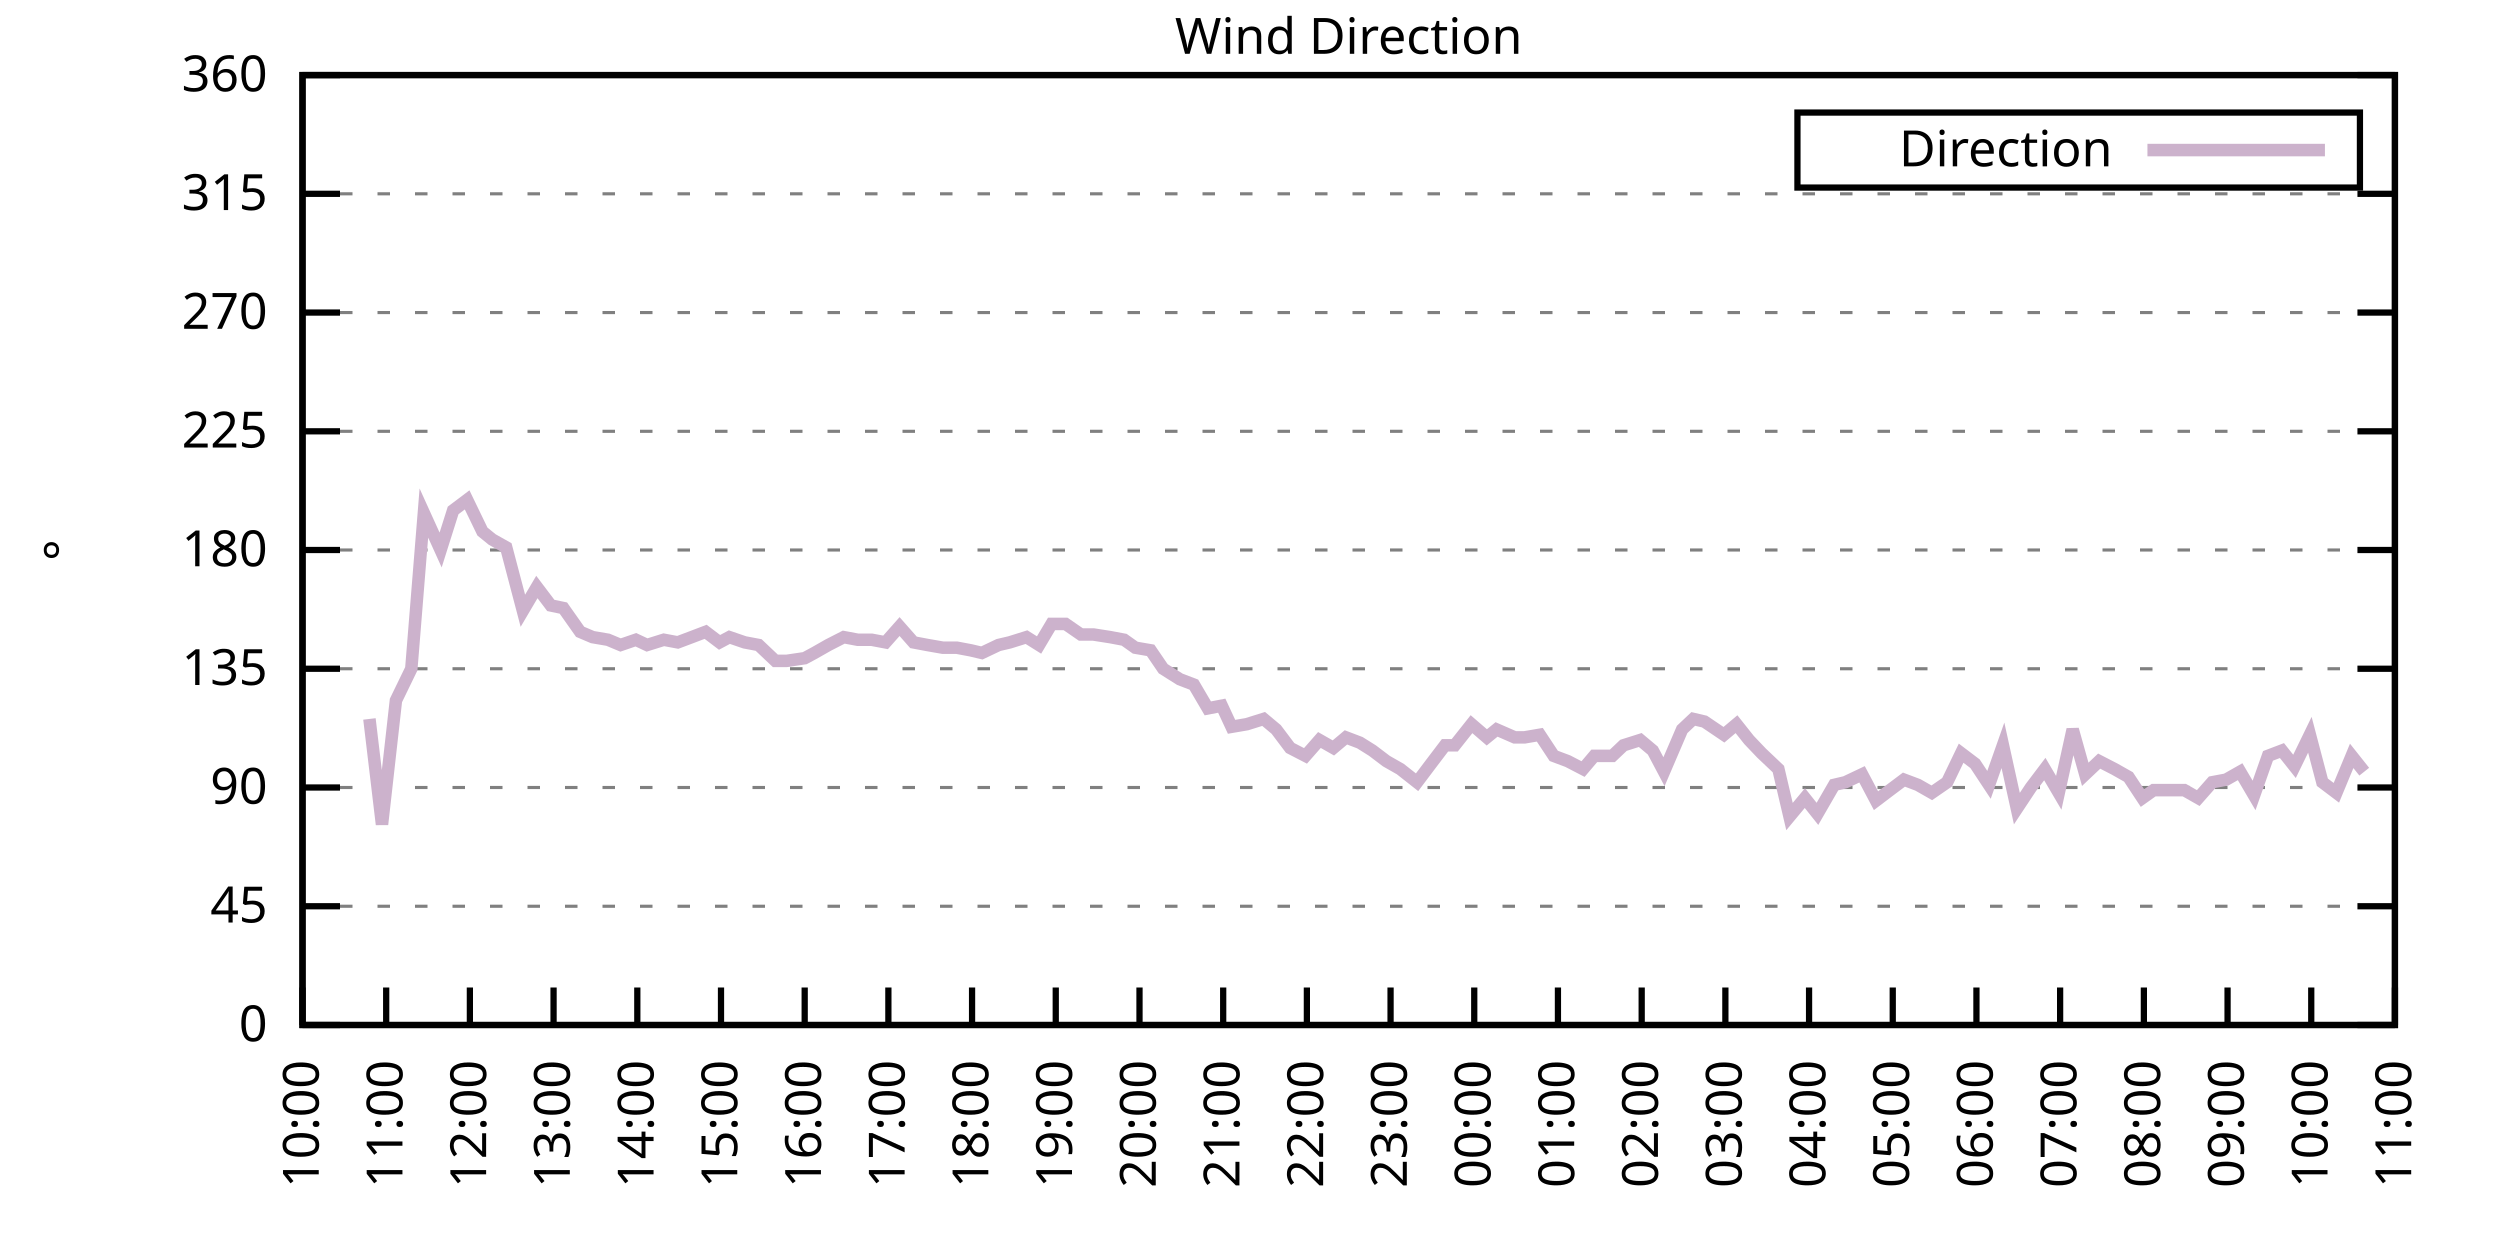
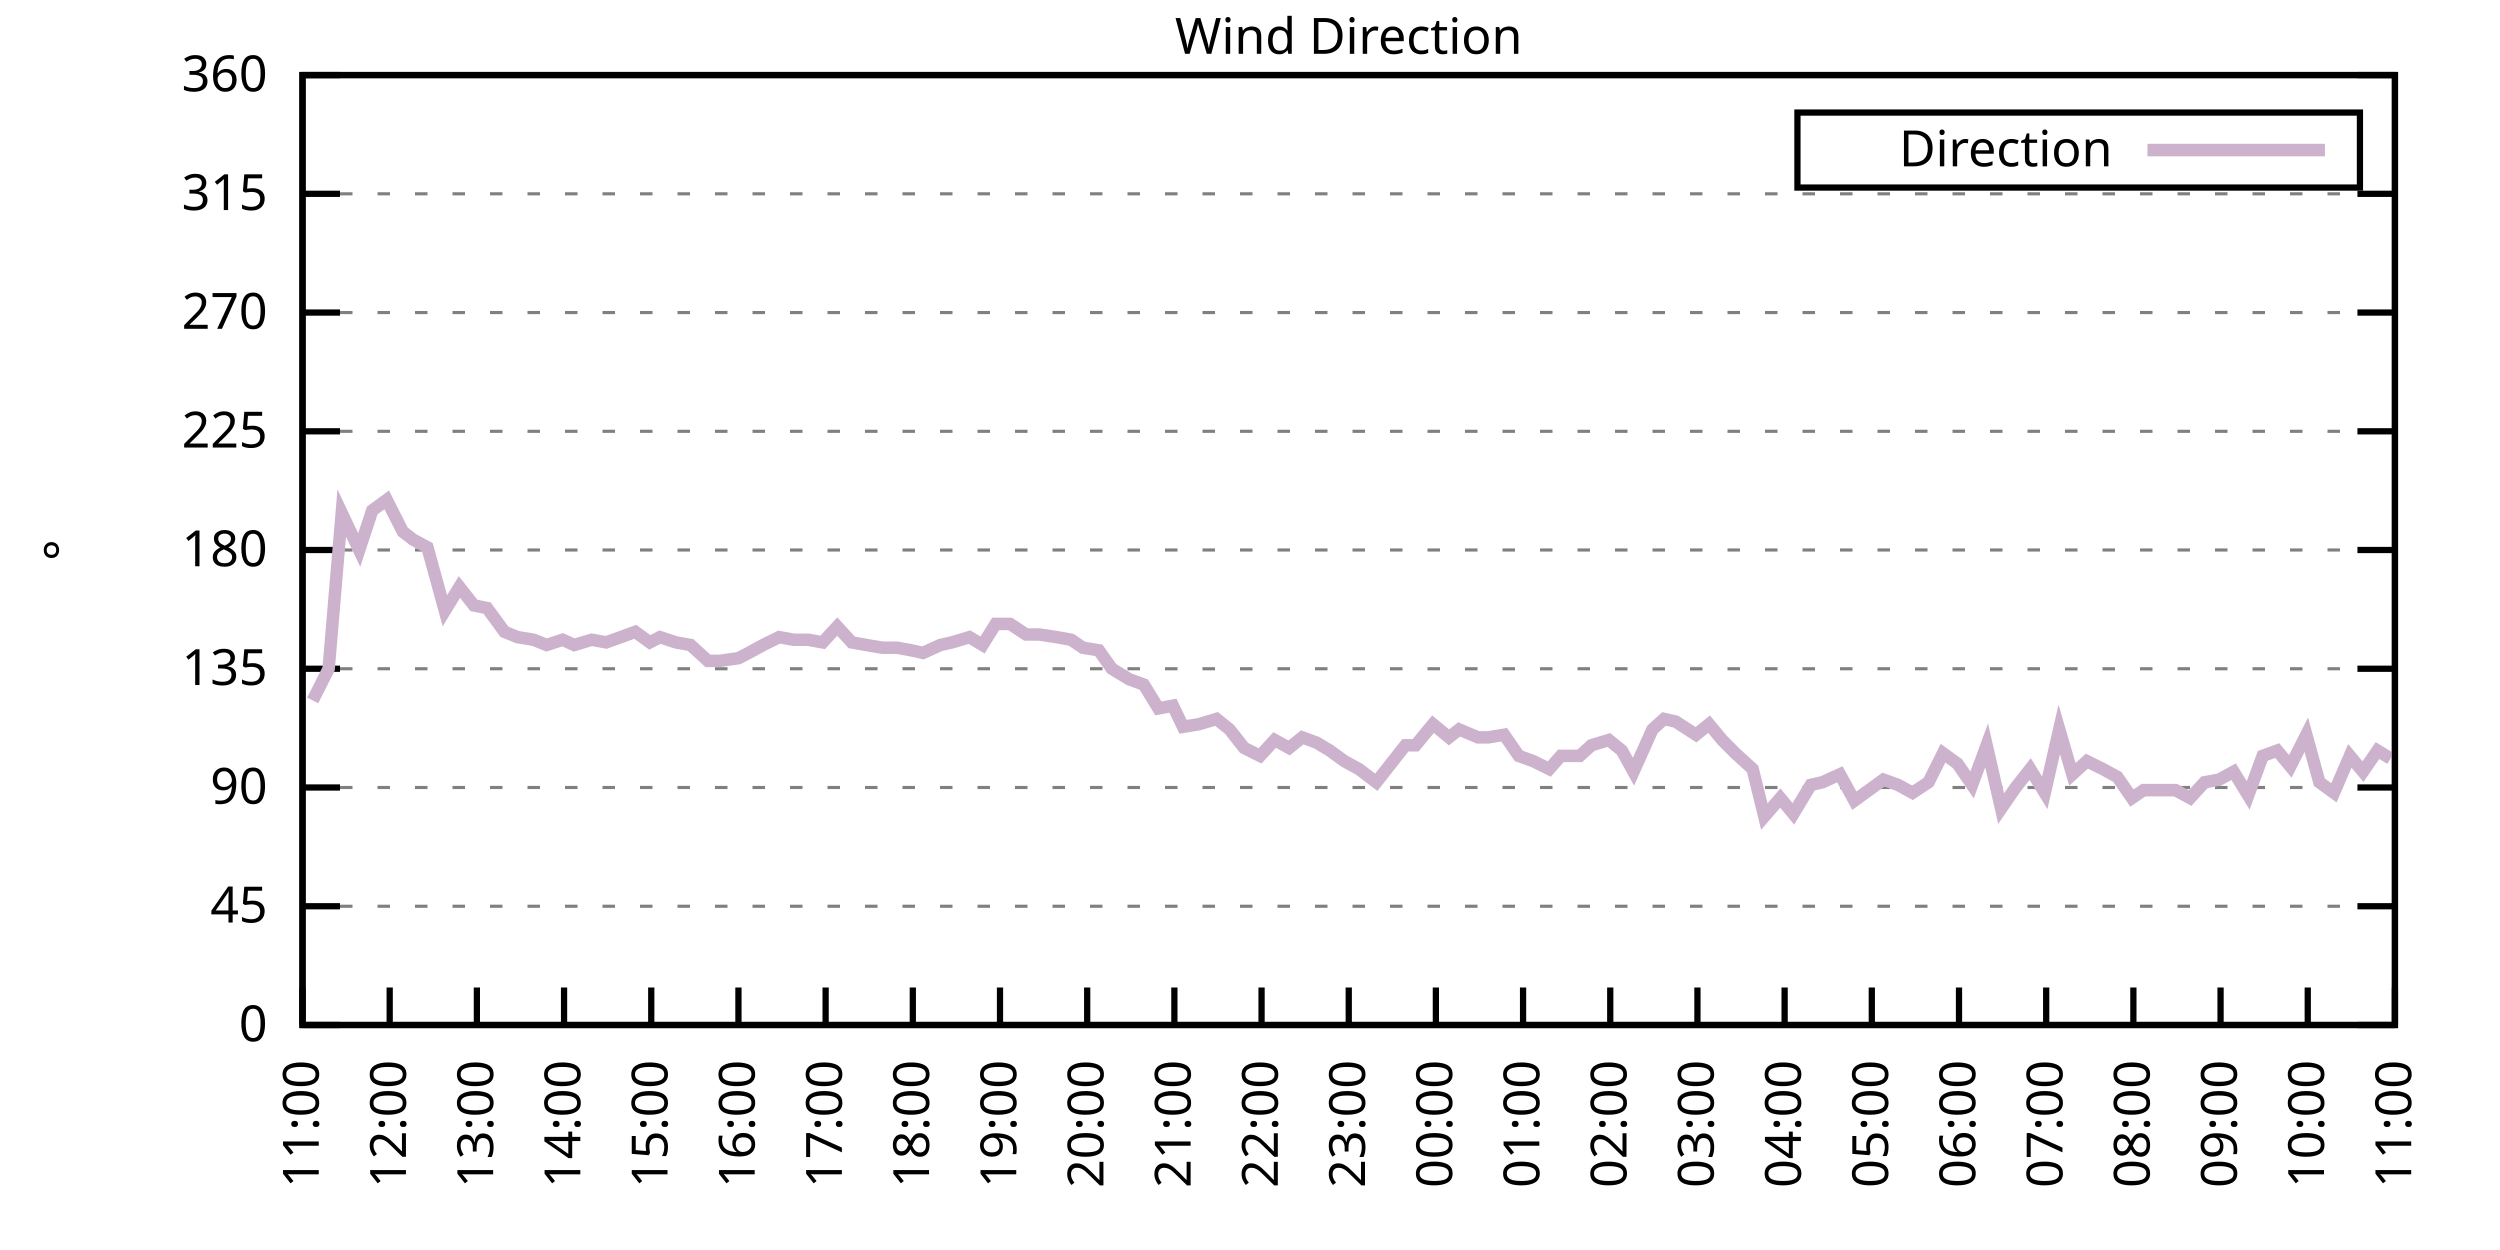
<svg xmlns="http://www.w3.org/2000/svg" xmlns:xlink="http://www.w3.org/1999/xlink" width="400" height="200" viewBox="0 0 400 200">
  <g id="gnuplot_canvas">
    <rect x="0" y="0" width="400" height="200" fill="none" />
    <defs>
      <circle id="gpDot" r="0.5" stroke-width="0.5" stroke="currentColor" />
      <path id="gpPt0" stroke-width="0.333" stroke="currentColor" d="M-1,0 h2 M0,-1 v2" />
      <path id="gpPt1" stroke-width="0.333" stroke="currentColor" d="M-1,-1 L1,1 M1,-1 L-1,1" />
      <path id="gpPt2" stroke-width="0.333" stroke="currentColor" d="M-1,0 L1,0 M0,-1 L0,1 M-1,-1 L1,1 M-1,1 L1,-1" />
      <rect id="gpPt3" stroke-width="0.333" stroke="currentColor" x="-1" y="-1" width="2" height="2" />
      <rect id="gpPt4" stroke-width="0.333" stroke="currentColor" fill="currentColor" x="-1" y="-1" width="2" height="2" />
      <circle id="gpPt5" stroke-width="0.333" stroke="currentColor" cx="0" cy="0" r="1" />
      <use xlink:href="#gpPt5" id="gpPt6" fill="currentColor" stroke="none" />
      <path id="gpPt7" stroke-width="0.333" stroke="currentColor" d="M0,-1.33 L-1.33,0.67 L1.33,0.67 z" />
      <use xlink:href="#gpPt7" id="gpPt8" fill="currentColor" stroke="none" />
      <use xlink:href="#gpPt7" id="gpPt9" stroke="currentColor" transform="rotate(180)" />
      <use xlink:href="#gpPt9" id="gpPt10" fill="currentColor" stroke="none" />
      <use xlink:href="#gpPt3" id="gpPt11" stroke="currentColor" transform="rotate(45)" />
      <use xlink:href="#gpPt11" id="gpPt12" fill="currentColor" stroke="none" />
      <path id="gpPt13" stroke-width="0.333" stroke="currentColor" d="M0,1.330 L1.265,0.411 L0.782,-1.067 L-0.782,-1.076 L-1.265,0.411 z" />
      <use xlink:href="#gpPt13" id="gpPt14" fill="currentColor" stroke="none" />
      <filter id="textbox" filterUnits="objectBoundingBox" x="0" y="0" height="1" width="1">
        <feFlood flood-color="white" flood-opacity="1" result="bgnd" />
        <feComposite in="SourceGraphic" in2="bgnd" operator="atop" />
      </filter>
      <filter id="greybox" filterUnits="objectBoundingBox" x="0" y="0" height="1" width="1">
        <feFlood flood-color="lightgrey" flood-opacity="1" result="grey" />
        <feComposite in="SourceGraphic" in2="grey" operator="atop" />
      </filter>
    </defs>
    <g fill="none" color="white" stroke="currentColor" stroke-width="1.00" stroke-linecap="butt" stroke-linejoin="miter">
</g>
    <g fill="none" color="black" stroke="currentColor" stroke-width="1.00" stroke-linecap="butt" stroke-linejoin="miter">
      <g stroke="none" shape-rendering="crispEdges">
        <polygon fill="rgb(255, 255, 255)" points="48.40,164.00 383.18,164.00 383.18,12.02 48.40,12.02 " />
      </g>
    </g>
    <g fill="none" color="black" stroke="currentColor" stroke-width="1.00" stroke-linecap="butt" stroke-linejoin="miter">
</g>
    <g fill="none" color="black" stroke="black" stroke-width="0.50" stroke-linecap="butt" stroke-linejoin="miter">
</g>
    <g fill="none" color="gray" stroke="currentColor" stroke-width="0.50" stroke-linecap="butt" stroke-linejoin="miter">
      <path stroke="gray" stroke-dasharray="2,4" class="gridline" d="M48.40,164.00 L383.19,164.00  " />
    </g>
    <g fill="none" color="gray" stroke="gray" stroke-width="1.00" stroke-linecap="butt" stroke-linejoin="miter">
</g>
    <g fill="none" color="black" stroke="currentColor" stroke-width="1.00" stroke-linecap="butt" stroke-linejoin="miter">
      <path stroke="black" d="M48.40,164.00 L54.40,164.00 M383.19,164.00 L377.19,164.00  " />
      <g transform="translate(42.80,166.60)" stroke="none" fill="black" font-family="Sans" font-size="8.00" text-anchor="end">
        <text>
          <tspan font-family="Sans"> 0</tspan>
        </text>
      </g>
    </g>
    <g fill="none" color="black" stroke="currentColor" stroke-width="1.00" stroke-linecap="butt" stroke-linejoin="miter">
</g>
    <g fill="none" color="black" stroke="black" stroke-width="0.50" stroke-linecap="butt" stroke-linejoin="miter">
</g>
    <g fill="none" color="gray" stroke="currentColor" stroke-width="0.50" stroke-linecap="butt" stroke-linejoin="miter">
      <path stroke="gray" stroke-dasharray="2,4" class="gridline" d="M48.40,145.00 L383.19,145.00  " />
    </g>
    <g fill="none" color="gray" stroke="gray" stroke-width="1.00" stroke-linecap="butt" stroke-linejoin="miter">
</g>
    <g fill="none" color="black" stroke="currentColor" stroke-width="1.00" stroke-linecap="butt" stroke-linejoin="miter">
      <path stroke="black" d="M48.40,145.00 L54.40,145.00 M383.19,145.00 L377.19,145.00  " />
      <g transform="translate(42.80,147.60)" stroke="none" fill="black" font-family="Sans" font-size="8.00" text-anchor="end">
        <text>
          <tspan font-family="Sans"> 45</tspan>
        </text>
      </g>
    </g>
    <g fill="none" color="black" stroke="currentColor" stroke-width="1.00" stroke-linecap="butt" stroke-linejoin="miter">
</g>
    <g fill="none" color="black" stroke="black" stroke-width="0.50" stroke-linecap="butt" stroke-linejoin="miter">
</g>
    <g fill="none" color="gray" stroke="currentColor" stroke-width="0.50" stroke-linecap="butt" stroke-linejoin="miter">
      <path stroke="gray" stroke-dasharray="2,4" class="gridline" d="M48.40,126.00 L383.19,126.00  " />
    </g>
    <g fill="none" color="gray" stroke="gray" stroke-width="1.00" stroke-linecap="butt" stroke-linejoin="miter">
</g>
    <g fill="none" color="black" stroke="currentColor" stroke-width="1.00" stroke-linecap="butt" stroke-linejoin="miter">
      <path stroke="black" d="M48.40,126.00 L54.40,126.00 M383.19,126.00 L377.19,126.00  " />
      <g transform="translate(42.80,128.60)" stroke="none" fill="black" font-family="Sans" font-size="8.00" text-anchor="end">
        <text>
          <tspan font-family="Sans"> 90</tspan>
        </text>
      </g>
    </g>
    <g fill="none" color="black" stroke="currentColor" stroke-width="1.00" stroke-linecap="butt" stroke-linejoin="miter">
</g>
    <g fill="none" color="black" stroke="black" stroke-width="0.50" stroke-linecap="butt" stroke-linejoin="miter">
</g>
    <g fill="none" color="gray" stroke="currentColor" stroke-width="0.50" stroke-linecap="butt" stroke-linejoin="miter">
      <path stroke="gray" stroke-dasharray="2,4" class="gridline" d="M48.40,107.00 L383.19,107.00  " />
    </g>
    <g fill="none" color="gray" stroke="gray" stroke-width="1.00" stroke-linecap="butt" stroke-linejoin="miter">
</g>
    <g fill="none" color="black" stroke="currentColor" stroke-width="1.00" stroke-linecap="butt" stroke-linejoin="miter">
      <path stroke="black" d="M48.40,107.00 L54.40,107.00 M383.19,107.00 L377.19,107.00  " />
      <g transform="translate(42.80,109.60)" stroke="none" fill="black" font-family="Sans" font-size="8.00" text-anchor="end">
        <text>
          <tspan font-family="Sans"> 135</tspan>
        </text>
      </g>
    </g>
    <g fill="none" color="black" stroke="currentColor" stroke-width="1.00" stroke-linecap="butt" stroke-linejoin="miter">
</g>
    <g fill="none" color="black" stroke="black" stroke-width="0.50" stroke-linecap="butt" stroke-linejoin="miter">
</g>
    <g fill="none" color="gray" stroke="currentColor" stroke-width="0.50" stroke-linecap="butt" stroke-linejoin="miter">
      <path stroke="gray" stroke-dasharray="2,4" class="gridline" d="M48.40,88.00 L383.19,88.00  " />
    </g>
    <g fill="none" color="gray" stroke="gray" stroke-width="1.00" stroke-linecap="butt" stroke-linejoin="miter">
</g>
    <g fill="none" color="black" stroke="currentColor" stroke-width="1.00" stroke-linecap="butt" stroke-linejoin="miter">
      <path stroke="black" d="M48.40,88.00 L54.40,88.00 M383.19,88.00 L377.19,88.00  " />
      <g transform="translate(42.80,90.60)" stroke="none" fill="black" font-family="Sans" font-size="8.00" text-anchor="end">
        <text>
          <tspan font-family="Sans"> 180</tspan>
        </text>
      </g>
    </g>
    <g fill="none" color="black" stroke="currentColor" stroke-width="1.00" stroke-linecap="butt" stroke-linejoin="miter">
</g>
    <g fill="none" color="black" stroke="black" stroke-width="0.50" stroke-linecap="butt" stroke-linejoin="miter">
</g>
    <g fill="none" color="gray" stroke="currentColor" stroke-width="0.50" stroke-linecap="butt" stroke-linejoin="miter">
      <path stroke="gray" stroke-dasharray="2,4" class="gridline" d="M48.40,69.01 L383.19,69.01  " />
    </g>
    <g fill="none" color="gray" stroke="gray" stroke-width="1.00" stroke-linecap="butt" stroke-linejoin="miter">
</g>
    <g fill="none" color="black" stroke="currentColor" stroke-width="1.00" stroke-linecap="butt" stroke-linejoin="miter">
      <path stroke="black" d="M48.40,69.01 L54.40,69.01 M383.19,69.01 L377.19,69.01  " />
      <g transform="translate(42.80,71.61)" stroke="none" fill="black" font-family="Sans" font-size="8.00" text-anchor="end">
        <text>
          <tspan font-family="Sans"> 225</tspan>
        </text>
      </g>
    </g>
    <g fill="none" color="black" stroke="currentColor" stroke-width="1.00" stroke-linecap="butt" stroke-linejoin="miter">
</g>
    <g fill="none" color="black" stroke="black" stroke-width="0.50" stroke-linecap="butt" stroke-linejoin="miter">
</g>
    <g fill="none" color="gray" stroke="currentColor" stroke-width="0.50" stroke-linecap="butt" stroke-linejoin="miter">
      <path stroke="gray" stroke-dasharray="2,4" class="gridline" d="M48.40,50.01 L383.19,50.01  " />
    </g>
    <g fill="none" color="gray" stroke="gray" stroke-width="1.00" stroke-linecap="butt" stroke-linejoin="miter">
</g>
    <g fill="none" color="black" stroke="currentColor" stroke-width="1.00" stroke-linecap="butt" stroke-linejoin="miter">
      <path stroke="black" d="M48.40,50.01 L54.40,50.01 M383.19,50.01 L377.19,50.01  " />
      <g transform="translate(42.80,52.61)" stroke="none" fill="black" font-family="Sans" font-size="8.00" text-anchor="end">
        <text>
          <tspan font-family="Sans"> 270</tspan>
        </text>
      </g>
    </g>
    <g fill="none" color="black" stroke="currentColor" stroke-width="1.00" stroke-linecap="butt" stroke-linejoin="miter">
</g>
    <g fill="none" color="black" stroke="black" stroke-width="0.50" stroke-linecap="butt" stroke-linejoin="miter">
</g>
    <g fill="none" color="gray" stroke="currentColor" stroke-width="0.50" stroke-linecap="butt" stroke-linejoin="miter">
      <path stroke="gray" stroke-dasharray="2,4" class="gridline" d="M48.40,31.01 L383.19,31.01  " />
    </g>
    <g fill="none" color="gray" stroke="gray" stroke-width="1.00" stroke-linecap="butt" stroke-linejoin="miter">
</g>
    <g fill="none" color="black" stroke="currentColor" stroke-width="1.00" stroke-linecap="butt" stroke-linejoin="miter">
      <path stroke="black" d="M48.40,31.01 L54.40,31.01 M383.19,31.01 L377.19,31.01  " />
      <g transform="translate(42.80,33.61)" stroke="none" fill="black" font-family="Sans" font-size="8.00" text-anchor="end">
        <text>
          <tspan font-family="Sans"> 315</tspan>
        </text>
      </g>
    </g>
    <g fill="none" color="black" stroke="currentColor" stroke-width="1.00" stroke-linecap="butt" stroke-linejoin="miter">
</g>
    <g fill="none" color="black" stroke="black" stroke-width="0.50" stroke-linecap="butt" stroke-linejoin="miter">
</g>
    <g fill="none" color="gray" stroke="currentColor" stroke-width="0.50" stroke-linecap="butt" stroke-linejoin="miter">
      <path stroke="gray" stroke-dasharray="2,4" class="gridline" d="M48.40,12.01 L383.19,12.01  " />
    </g>
    <g fill="none" color="gray" stroke="gray" stroke-width="1.00" stroke-linecap="butt" stroke-linejoin="miter">
</g>
    <g fill="none" color="black" stroke="currentColor" stroke-width="1.00" stroke-linecap="butt" stroke-linejoin="miter">
      <path stroke="black" d="M48.40,12.01 L54.40,12.01 M383.19,12.01 L377.19,12.01  " />
      <g transform="translate(42.80,14.61)" stroke="none" fill="black" font-family="Sans" font-size="8.00" text-anchor="end">
        <text>
          <tspan font-family="Sans"> 360</tspan>
        </text>
      </g>
    </g>
    <g fill="none" color="black" stroke="currentColor" stroke-width="1.00" stroke-linecap="butt" stroke-linejoin="miter">
      <path stroke="black" d="M48.40,164.00 L48.40,158.00  " />
      <g transform="translate(51.00,169.60) rotate(270.00)" stroke="none" fill="black" font-family="Sans" font-size="8.00" text-anchor="end">
        <text>
-           <tspan font-family="Sans">10:00</tspan>
-         </text>
-       </g>
-     </g>
-     <g fill="none" color="black" stroke="currentColor" stroke-width="1.00" stroke-linecap="butt" stroke-linejoin="miter">
-       <path stroke="black" d="M61.79,164.00 L61.79,158.00  " />
-       <g transform="translate(64.39,169.60) rotate(270.00)" stroke="none" fill="black" font-family="Sans" font-size="8.00" text-anchor="end">
-         <text>
          <tspan font-family="Sans">11:00</tspan>
        </text>
      </g>
    </g>
    <g fill="none" color="black" stroke="currentColor" stroke-width="1.00" stroke-linecap="butt" stroke-linejoin="miter">
-       <path stroke="black" d="M75.18,164.00 L75.18,158.00  " />
-       <g transform="translate(77.78,169.60) rotate(270.00)" stroke="none" fill="black" font-family="Sans" font-size="8.00" text-anchor="end">
+       <path stroke="black" d="M62.35,164.00 L62.35,158.00  " />
+       <g transform="translate(64.95,169.60) rotate(270.00)" stroke="none" fill="black" font-family="Sans" font-size="8.00" text-anchor="end">
        <text>
          <tspan font-family="Sans">12:00</tspan>
        </text>
      </g>
    </g>
    <g fill="none" color="black" stroke="currentColor" stroke-width="1.00" stroke-linecap="butt" stroke-linejoin="miter">
-       <path stroke="black" d="M88.57,164.00 L88.57,158.00  " />
-       <g transform="translate(91.17,169.60) rotate(270.00)" stroke="none" fill="black" font-family="Sans" font-size="8.00" text-anchor="end">
+       <path stroke="black" d="M76.30,164.00 L76.30,158.00  " />
+       <g transform="translate(78.90,169.60) rotate(270.00)" stroke="none" fill="black" font-family="Sans" font-size="8.00" text-anchor="end">
        <text>
          <tspan font-family="Sans">13:00</tspan>
        </text>
      </g>
    </g>
    <g fill="none" color="black" stroke="currentColor" stroke-width="1.00" stroke-linecap="butt" stroke-linejoin="miter">
-       <path stroke="black" d="M101.97,164.00 L101.97,158.00  " />
-       <g transform="translate(104.57,169.60) rotate(270.00)" stroke="none" fill="black" font-family="Sans" font-size="8.00" text-anchor="end">
+       <path stroke="black" d="M90.25,164.00 L90.25,158.00  " />
+       <g transform="translate(92.85,169.60) rotate(270.00)" stroke="none" fill="black" font-family="Sans" font-size="8.00" text-anchor="end">
        <text>
          <tspan font-family="Sans">14:00</tspan>
        </text>
      </g>
    </g>
    <g fill="none" color="black" stroke="currentColor" stroke-width="1.00" stroke-linecap="butt" stroke-linejoin="miter">
-       <path stroke="black" d="M115.36,164.00 L115.36,158.00  " />
-       <g transform="translate(117.96,169.60) rotate(270.00)" stroke="none" fill="black" font-family="Sans" font-size="8.00" text-anchor="end">
+       <path stroke="black" d="M104.20,164.00 L104.20,158.00  " />
+       <g transform="translate(106.80,169.60) rotate(270.00)" stroke="none" fill="black" font-family="Sans" font-size="8.00" text-anchor="end">
        <text>
          <tspan font-family="Sans">15:00</tspan>
        </text>
      </g>
    </g>
    <g fill="none" color="black" stroke="currentColor" stroke-width="1.00" stroke-linecap="butt" stroke-linejoin="miter">
-       <path stroke="black" d="M128.75,164.00 L128.75,158.00  " />
-       <g transform="translate(131.35,169.60) rotate(270.00)" stroke="none" fill="black" font-family="Sans" font-size="8.00" text-anchor="end">
+       <path stroke="black" d="M118.15,164.00 L118.15,158.00  " />
+       <g transform="translate(120.75,169.60) rotate(270.00)" stroke="none" fill="black" font-family="Sans" font-size="8.00" text-anchor="end">
        <text>
          <tspan font-family="Sans">16:00</tspan>
        </text>
      </g>
    </g>
    <g fill="none" color="black" stroke="currentColor" stroke-width="1.00" stroke-linecap="butt" stroke-linejoin="miter">
-       <path stroke="black" d="M142.14,164.00 L142.14,158.00  " />
-       <g transform="translate(144.74,169.60) rotate(270.00)" stroke="none" fill="black" font-family="Sans" font-size="8.00" text-anchor="end">
+       <path stroke="black" d="M132.10,164.00 L132.10,158.00  " />
+       <g transform="translate(134.70,169.60) rotate(270.00)" stroke="none" fill="black" font-family="Sans" font-size="8.00" text-anchor="end">
        <text>
          <tspan font-family="Sans">17:00</tspan>
        </text>
      </g>
    </g>
    <g fill="none" color="black" stroke="currentColor" stroke-width="1.00" stroke-linecap="butt" stroke-linejoin="miter">
-       <path stroke="black" d="M155.53,164.00 L155.53,158.00  " />
-       <g transform="translate(158.13,169.60) rotate(270.00)" stroke="none" fill="black" font-family="Sans" font-size="8.00" text-anchor="end">
+       <path stroke="black" d="M146.05,164.00 L146.05,158.00  " />
+       <g transform="translate(148.65,169.60) rotate(270.00)" stroke="none" fill="black" font-family="Sans" font-size="8.00" text-anchor="end">
        <text>
          <tspan font-family="Sans">18:00</tspan>
        </text>
      </g>
    </g>
    <g fill="none" color="black" stroke="currentColor" stroke-width="1.00" stroke-linecap="butt" stroke-linejoin="miter">
-       <path stroke="black" d="M168.92,164.00 L168.92,158.00  " />
-       <g transform="translate(171.52,169.60) rotate(270.00)" stroke="none" fill="black" font-family="Sans" font-size="8.00" text-anchor="end">
+       <path stroke="black" d="M160.00,164.00 L160.00,158.00  " />
+       <g transform="translate(162.60,169.60) rotate(270.00)" stroke="none" fill="black" font-family="Sans" font-size="8.00" text-anchor="end">
        <text>
          <tspan font-family="Sans">19:00</tspan>
        </text>
      </g>
    </g>
    <g fill="none" color="black" stroke="currentColor" stroke-width="1.00" stroke-linecap="butt" stroke-linejoin="miter">
-       <path stroke="black" d="M182.32,164.00 L182.32,158.00  " />
-       <g transform="translate(184.92,169.60) rotate(270.00)" stroke="none" fill="black" font-family="Sans" font-size="8.00" text-anchor="end">
+       <path stroke="black" d="M173.95,164.00 L173.95,158.00  " />
+       <g transform="translate(176.55,169.60) rotate(270.00)" stroke="none" fill="black" font-family="Sans" font-size="8.00" text-anchor="end">
        <text>
          <tspan font-family="Sans">20:00</tspan>
        </text>
      </g>
    </g>
    <g fill="none" color="black" stroke="currentColor" stroke-width="1.00" stroke-linecap="butt" stroke-linejoin="miter">
-       <path stroke="black" d="M195.71,164.00 L195.71,158.00  " />
-       <g transform="translate(198.31,169.60) rotate(270.00)" stroke="none" fill="black" font-family="Sans" font-size="8.00" text-anchor="end">
+       <path stroke="black" d="M187.90,164.00 L187.90,158.00  " />
+       <g transform="translate(190.50,169.60) rotate(270.00)" stroke="none" fill="black" font-family="Sans" font-size="8.00" text-anchor="end">
        <text>
          <tspan font-family="Sans">21:00</tspan>
        </text>
      </g>
    </g>
    <g fill="none" color="black" stroke="currentColor" stroke-width="1.00" stroke-linecap="butt" stroke-linejoin="miter">
-       <path stroke="black" d="M209.10,164.00 L209.10,158.00  " />
-       <g transform="translate(211.70,169.60) rotate(270.00)" stroke="none" fill="black" font-family="Sans" font-size="8.00" text-anchor="end">
+       <path stroke="black" d="M201.85,164.00 L201.85,158.00  " />
+       <g transform="translate(204.45,169.60) rotate(270.00)" stroke="none" fill="black" font-family="Sans" font-size="8.00" text-anchor="end">
        <text>
          <tspan font-family="Sans">22:00</tspan>
        </text>
      </g>
    </g>
    <g fill="none" color="black" stroke="currentColor" stroke-width="1.00" stroke-linecap="butt" stroke-linejoin="miter">
-       <path stroke="black" d="M222.49,164.00 L222.49,158.00  " />
-       <g transform="translate(225.09,169.60) rotate(270.00)" stroke="none" fill="black" font-family="Sans" font-size="8.00" text-anchor="end">
+       <path stroke="black" d="M215.80,164.00 L215.80,158.00  " />
+       <g transform="translate(218.40,169.60) rotate(270.00)" stroke="none" fill="black" font-family="Sans" font-size="8.00" text-anchor="end">
        <text>
          <tspan font-family="Sans">23:00</tspan>
        </text>
      </g>
    </g>
    <g fill="none" color="black" stroke="currentColor" stroke-width="1.00" stroke-linecap="butt" stroke-linejoin="miter">
-       <path stroke="black" d="M235.88,164.00 L235.88,158.00  " />
-       <g transform="translate(238.48,169.60) rotate(270.00)" stroke="none" fill="black" font-family="Sans" font-size="8.00" text-anchor="end">
+       <path stroke="black" d="M229.74,164.00 L229.74,158.00  " />
+       <g transform="translate(232.34,169.60) rotate(270.00)" stroke="none" fill="black" font-family="Sans" font-size="8.00" text-anchor="end">
        <text>
          <tspan font-family="Sans">00:00</tspan>
        </text>
      </g>
    </g>
    <g fill="none" color="black" stroke="currentColor" stroke-width="1.00" stroke-linecap="butt" stroke-linejoin="miter">
-       <path stroke="black" d="M249.27,164.00 L249.27,158.00  " />
-       <g transform="translate(251.87,169.60) rotate(270.00)" stroke="none" fill="black" font-family="Sans" font-size="8.00" text-anchor="end">
+       <path stroke="black" d="M243.69,164.00 L243.69,158.00  " />
+       <g transform="translate(246.29,169.60) rotate(270.00)" stroke="none" fill="black" font-family="Sans" font-size="8.00" text-anchor="end">
        <text>
          <tspan font-family="Sans">01:00</tspan>
        </text>
      </g>
    </g>
    <g fill="none" color="black" stroke="currentColor" stroke-width="1.00" stroke-linecap="butt" stroke-linejoin="miter">
-       <path stroke="black" d="M262.67,164.00 L262.67,158.00  " />
-       <g transform="translate(265.27,169.60) rotate(270.00)" stroke="none" fill="black" font-family="Sans" font-size="8.00" text-anchor="end">
+       <path stroke="black" d="M257.64,164.00 L257.64,158.00  " />
+       <g transform="translate(260.24,169.60) rotate(270.00)" stroke="none" fill="black" font-family="Sans" font-size="8.00" text-anchor="end">
        <text>
          <tspan font-family="Sans">02:00</tspan>
        </text>
      </g>
    </g>
    <g fill="none" color="black" stroke="currentColor" stroke-width="1.00" stroke-linecap="butt" stroke-linejoin="miter">
-       <path stroke="black" d="M276.06,164.00 L276.06,158.00  " />
-       <g transform="translate(278.66,169.60) rotate(270.00)" stroke="none" fill="black" font-family="Sans" font-size="8.00" text-anchor="end">
+       <path stroke="black" d="M271.59,164.00 L271.59,158.00  " />
+       <g transform="translate(274.19,169.60) rotate(270.00)" stroke="none" fill="black" font-family="Sans" font-size="8.00" text-anchor="end">
        <text>
          <tspan font-family="Sans">03:00</tspan>
        </text>
      </g>
    </g>
    <g fill="none" color="black" stroke="currentColor" stroke-width="1.00" stroke-linecap="butt" stroke-linejoin="miter">
-       <path stroke="black" d="M289.45,164.00 L289.45,158.00  " />
-       <g transform="translate(292.05,169.60) rotate(270.00)" stroke="none" fill="black" font-family="Sans" font-size="8.00" text-anchor="end">
+       <path stroke="black" d="M285.54,164.00 L285.54,158.00  " />
+       <g transform="translate(288.14,169.60) rotate(270.00)" stroke="none" fill="black" font-family="Sans" font-size="8.00" text-anchor="end">
        <text>
          <tspan font-family="Sans">04:00</tspan>
        </text>
      </g>
    </g>
    <g fill="none" color="black" stroke="currentColor" stroke-width="1.00" stroke-linecap="butt" stroke-linejoin="miter">
-       <path stroke="black" d="M302.84,164.00 L302.84,158.00  " />
-       <g transform="translate(305.44,169.60) rotate(270.00)" stroke="none" fill="black" font-family="Sans" font-size="8.00" text-anchor="end">
+       <path stroke="black" d="M299.49,164.00 L299.49,158.00  " />
+       <g transform="translate(302.09,169.60) rotate(270.00)" stroke="none" fill="black" font-family="Sans" font-size="8.00" text-anchor="end">
        <text>
          <tspan font-family="Sans">05:00</tspan>
        </text>
      </g>
    </g>
    <g fill="none" color="black" stroke="currentColor" stroke-width="1.00" stroke-linecap="butt" stroke-linejoin="miter">
-       <path stroke="black" d="M316.23,164.00 L316.23,158.00  " />
-       <g transform="translate(318.83,169.60) rotate(270.00)" stroke="none" fill="black" font-family="Sans" font-size="8.00" text-anchor="end">
+       <path stroke="black" d="M313.44,164.00 L313.44,158.00  " />
+       <g transform="translate(316.04,169.60) rotate(270.00)" stroke="none" fill="black" font-family="Sans" font-size="8.00" text-anchor="end">
        <text>
          <tspan font-family="Sans">06:00</tspan>
        </text>
      </g>
    </g>
    <g fill="none" color="black" stroke="currentColor" stroke-width="1.00" stroke-linecap="butt" stroke-linejoin="miter">
-       <path stroke="black" d="M329.62,164.00 L329.62,158.00  " />
-       <g transform="translate(332.22,169.60) rotate(270.00)" stroke="none" fill="black" font-family="Sans" font-size="8.00" text-anchor="end">
+       <path stroke="black" d="M327.39,164.00 L327.39,158.00  " />
+       <g transform="translate(329.99,169.60) rotate(270.00)" stroke="none" fill="black" font-family="Sans" font-size="8.00" text-anchor="end">
        <text>
          <tspan font-family="Sans">07:00</tspan>
        </text>
      </g>
    </g>
    <g fill="none" color="black" stroke="currentColor" stroke-width="1.00" stroke-linecap="butt" stroke-linejoin="miter">
-       <path stroke="black" d="M343.02,164.00 L343.02,158.00  " />
-       <g transform="translate(345.62,169.60) rotate(270.00)" stroke="none" fill="black" font-family="Sans" font-size="8.00" text-anchor="end">
+       <path stroke="black" d="M341.34,164.00 L341.34,158.00  " />
+       <g transform="translate(343.94,169.60) rotate(270.00)" stroke="none" fill="black" font-family="Sans" font-size="8.00" text-anchor="end">
        <text>
          <tspan font-family="Sans">08:00</tspan>
        </text>
      </g>
    </g>
    <g fill="none" color="black" stroke="currentColor" stroke-width="1.00" stroke-linecap="butt" stroke-linejoin="miter">
-       <path stroke="black" d="M356.41,164.00 L356.41,158.00  " />
-       <g transform="translate(359.01,169.60) rotate(270.00)" stroke="none" fill="black" font-family="Sans" font-size="8.00" text-anchor="end">
+       <path stroke="black" d="M355.29,164.00 L355.29,158.00  " />
+       <g transform="translate(357.89,169.60) rotate(270.00)" stroke="none" fill="black" font-family="Sans" font-size="8.00" text-anchor="end">
        <text>
          <tspan font-family="Sans">09:00</tspan>
        </text>
      </g>
    </g>
    <g fill="none" color="black" stroke="currentColor" stroke-width="1.00" stroke-linecap="butt" stroke-linejoin="miter">
-       <path stroke="black" d="M369.80,164.00 L369.80,158.00  " />
-       <g transform="translate(372.40,169.60) rotate(270.00)" stroke="none" fill="black" font-family="Sans" font-size="8.00" text-anchor="end">
+       <path stroke="black" d="M369.24,164.00 L369.24,158.00  " />
+       <g transform="translate(371.84,169.60) rotate(270.00)" stroke="none" fill="black" font-family="Sans" font-size="8.00" text-anchor="end">
        <text>
          <tspan font-family="Sans">10:00</tspan>
        </text>
      </g>
    </g>
    <g fill="none" color="black" stroke="currentColor" stroke-width="1.00" stroke-linecap="butt" stroke-linejoin="miter">
      <path stroke="black" d="M383.19,164.00 L383.19,158.00  " />
      <g transform="translate(385.79,169.60) rotate(270.00)" stroke="none" fill="black" font-family="Sans" font-size="8.00" text-anchor="end">
        <text>
          <tspan font-family="Sans">11:00</tspan>
        </text>
      </g>
    </g>
    <g fill="none" color="black" stroke="currentColor" stroke-width="1.00" stroke-linecap="butt" stroke-linejoin="miter">
</g>
    <g fill="none" color="black" stroke="currentColor" stroke-width="1.00" stroke-linecap="butt" stroke-linejoin="miter">
      <path stroke="black" d="M48.40,12.01 L48.40,164.00 L383.19,164.00 L383.19,12.01 L48.40,12.01 Z  " />
    </g>
    <g fill="none" color="black" stroke="currentColor" stroke-width="1.00" stroke-linecap="butt" stroke-linejoin="miter">
</g>
    <g fill="none" color="black" stroke="currentColor" stroke-width="1.00" stroke-linecap="butt" stroke-linejoin="miter">
      <path stroke="black" d="M287.59,30.01 L287.59,18.01 L377.59,18.01 L377.59,30.01 L287.59,30.01 Z  " />
    </g>
    <g id="Wind_direction_plot_1">
      <g fill="none" color="white" stroke="black" stroke-width="2.00" stroke-linecap="butt" stroke-linejoin="miter">
</g>
      <g fill="none" color="black" stroke="currentColor" stroke-width="2.00" stroke-linecap="butt" stroke-linejoin="miter">
        <g transform="translate(337.99,26.61)" stroke="none" fill="black" font-family="Sans" font-size="8.00" text-anchor="end">
          <text>
            <tspan font-family="Sans">Direction</tspan>
          </text>
        </g>
      </g>
      <g fill="none" color="black" stroke="currentColor" stroke-width="2.00" stroke-linecap="butt" stroke-linejoin="miter">
-         <path stroke="rgb(204, 178, 204)" d="M343.59,24.01 L371.99,24.01 M59.11,115.03 L61.12,131.91 L63.35,112.07 L65.81,107.00 L67.82,82.09 L70.50,88.00   L72.50,81.67 L74.74,79.98 L77.19,85.05 L78.75,86.32 L80.99,87.58 L83.66,97.72 L85.90,93.92 L88.13,96.87   L90.14,97.29 L92.82,101.09 L94.82,101.94 L97.28,102.36 L99.29,103.20 L101.74,102.36 L103.53,103.20 L106.21,102.36   L108.44,102.78 L110.67,101.94 L112.90,101.09 L115.13,102.78 L116.70,101.94 L119.15,102.78 L121.38,103.20 L124.06,105.74   L125.85,105.74 L128.75,105.31 L130.31,104.47 L132.54,103.20 L135.00,101.94 L137.23,102.36 L139.46,102.36 L141.69,102.78   L143.93,100.25 L146.16,102.78 L148.39,103.20 L150.85,103.63 L153.08,103.63 L155.31,104.05 L157.10,104.47 L159.77,103.20   L161.56,102.78 L164.24,101.94 L166.25,103.20 L168.25,99.83 L170.49,99.83 L172.94,101.52 L174.95,101.52 L177.63,101.94   L179.86,102.36 L181.65,103.63 L184.10,104.05 L186.11,107.00 L188.79,108.69 L191.02,109.54 L193.25,113.34 L195.48,112.91   L197.05,116.29 L199.50,115.87 L202.18,115.03 L204.19,116.71 L206.42,119.67 L208.88,120.94 L211.11,118.40 L213.34,119.67   L215.35,117.98 L217.58,118.83 L219.59,120.09 L221.82,121.78 L224.05,123.05 L226.73,125.16 L228.96,122.20 L231.20,119.25   L232.76,119.25 L235.44,115.87 L237.89,117.98 L239.45,116.71 L242.36,117.98 L243.92,117.98 L246.37,117.56 L248.60,120.94   L250.84,121.78 L253.29,123.05 L255.08,120.94 L257.98,120.94 L259.76,119.25 L262.44,118.40 L264.45,120.09 L266.24,123.47   L269.14,116.71 L270.92,115.03 L272.71,115.45 L275.83,117.56 L277.84,115.87 L279.85,118.40 L281.86,120.51 L284.54,123.05   L286.32,130.65 L288.78,127.69 L290.79,130.22 L293.47,125.58 L295.25,125.16 L297.93,123.89 L300.16,128.11 L302.39,126.42   L304.63,124.74 L306.86,125.58 L309.09,126.85 L311.54,125.16 L313.78,120.51 L316.01,122.20 L318.24,125.58 L320.47,119.25   L322.70,129.38 L324.94,126.00 L327.17,123.05 L329.40,126.85 L331.63,116.71 L333.64,123.89 L335.87,121.78 L338.33,123.05   L340.56,124.31 L342.79,127.69 L344.58,126.42 L349.49,126.42 L351.72,127.69 L353.95,125.16 L356.18,124.74 L358.42,123.47   L360.65,127.27 L362.88,120.94 L365.11,120.09 L367.12,122.62 L369.58,117.56 L371.58,125.16 L373.82,126.85 L376.27,120.94   L378.28,123.47  " />
+         <path stroke="rgb(204, 178, 204)" d="M343.59,24.01 L371.99,24.01 M50.03,112.07 L52.58,107.00 L54.68,82.09 L57.47,88.00 L59.56,81.67 L61.88,79.98   L64.44,85.05 L66.07,86.32 L68.39,87.58 L71.18,97.72 L73.51,93.92 L75.83,96.87 L77.93,97.29 L80.72,101.09   L82.81,101.94 L85.37,102.36 L87.46,103.20 L90.02,102.36 L91.88,103.20 L94.67,102.36 L96.99,102.78 L99.32,101.94   L101.64,101.09 L103.97,102.78 L105.59,101.94 L108.15,102.78 L110.48,103.20 L113.27,105.74 L115.13,105.74 L118.15,105.31   L119.78,104.47 L122.10,103.20 L124.66,101.94 L126.98,102.36 L129.31,102.36 L131.63,102.78 L133.96,100.25 L136.28,102.78   L138.61,103.20 L141.16,103.63 L143.49,103.63 L145.81,104.05 L147.67,104.47 L150.46,103.20 L152.32,102.78 L155.11,101.94   L157.21,103.20 L159.30,99.83 L161.62,99.83 L164.18,101.52 L166.27,101.52 L169.06,101.94 L171.39,102.36 L173.25,103.63   L175.81,104.05 L177.90,107.00 L180.69,108.69 L183.01,109.54 L185.34,113.34 L187.66,112.91 L189.29,116.29 L191.85,115.87   L194.64,115.03 L196.73,116.71 L199.06,119.67 L201.61,120.94 L203.94,118.40 L206.26,119.67 L208.36,117.98 L210.68,118.83   L212.77,120.09 L215.10,121.78 L217.42,123.05 L220.21,125.16 L222.54,122.20 L224.86,119.25 L226.49,119.25 L229.28,115.87   L231.84,117.98 L233.46,116.71 L236.49,117.98 L238.11,117.98 L240.67,117.56 L243.00,120.94 L245.32,121.78 L247.88,123.05   L249.74,120.94 L252.76,120.94 L254.62,119.25 L257.41,118.40 L259.50,120.09 L261.36,123.47 L264.39,116.71 L266.25,115.03   L268.11,115.45 L271.36,117.56 L273.45,115.87 L275.55,118.40 L277.64,120.51 L280.43,123.05 L282.29,130.65 L284.85,127.69   L286.94,130.22 L289.73,125.58 L291.59,125.16 L294.38,123.89 L296.70,128.11 L299.03,126.42 L301.35,124.74 L303.68,125.58   L306.00,126.85 L308.56,125.16 L310.88,120.51 L313.21,122.20 L315.53,125.58 L317.86,119.25 L320.18,129.38 L322.51,126.00   L324.83,123.05 L327.16,126.85 L329.48,116.71 L331.58,123.89 L333.90,121.78 L336.46,123.05 L338.78,124.31 L341.11,127.69   L342.97,126.42 L348.08,126.42 L350.41,127.69 L352.73,125.16 L355.06,124.74 L357.38,123.47 L359.71,127.27 L362.03,120.94   L364.36,120.09 L366.45,122.62 L369.01,117.56 L371.10,125.16 L373.43,126.85 L375.98,120.94 L378.08,123.47 L380.40,120.09   L382.49,121.36  " />
      </g>
    </g>
    <g fill="none" color="black" stroke="currentColor" stroke-width="2.00" stroke-linecap="butt" stroke-linejoin="miter">
</g>
    <g fill="none" color="black" stroke="black" stroke-width="1.00" stroke-linecap="butt" stroke-linejoin="miter">
</g>
    <g fill="none" color="black" stroke="currentColor" stroke-width="1.00" stroke-linecap="butt" stroke-linejoin="miter">
      <path stroke="black" d="M48.40,12.01 L48.40,164.00 L383.19,164.00 L383.19,12.01 L48.40,12.01 Z  " />
      <g transform="translate(12.80,88.01) rotate(270.00)" stroke="none" fill="black" font-family="Sans" font-size="8.00" text-anchor="middle">
        <text>
          <tspan font-family="Sans">°</tspan>
        </text>
      </g>
    </g>
    <g fill="none" color="black" stroke="currentColor" stroke-width="1.00" stroke-linecap="butt" stroke-linejoin="miter">
</g>
    <g fill="none" color="black" stroke="currentColor" stroke-width="1.00" stroke-linecap="butt" stroke-linejoin="miter">
      <g transform="translate(215.79,8.61)" stroke="none" fill="black" font-family="Sans" font-size="8.00" text-anchor="middle">
        <text>
          <tspan font-family="Sans">Wind Direction</tspan>
        </text>
      </g>
    </g>
    <g fill="none" color="black" stroke="currentColor" stroke-width="1.00" stroke-linecap="butt" stroke-linejoin="miter">
</g>
  </g>
</svg>
